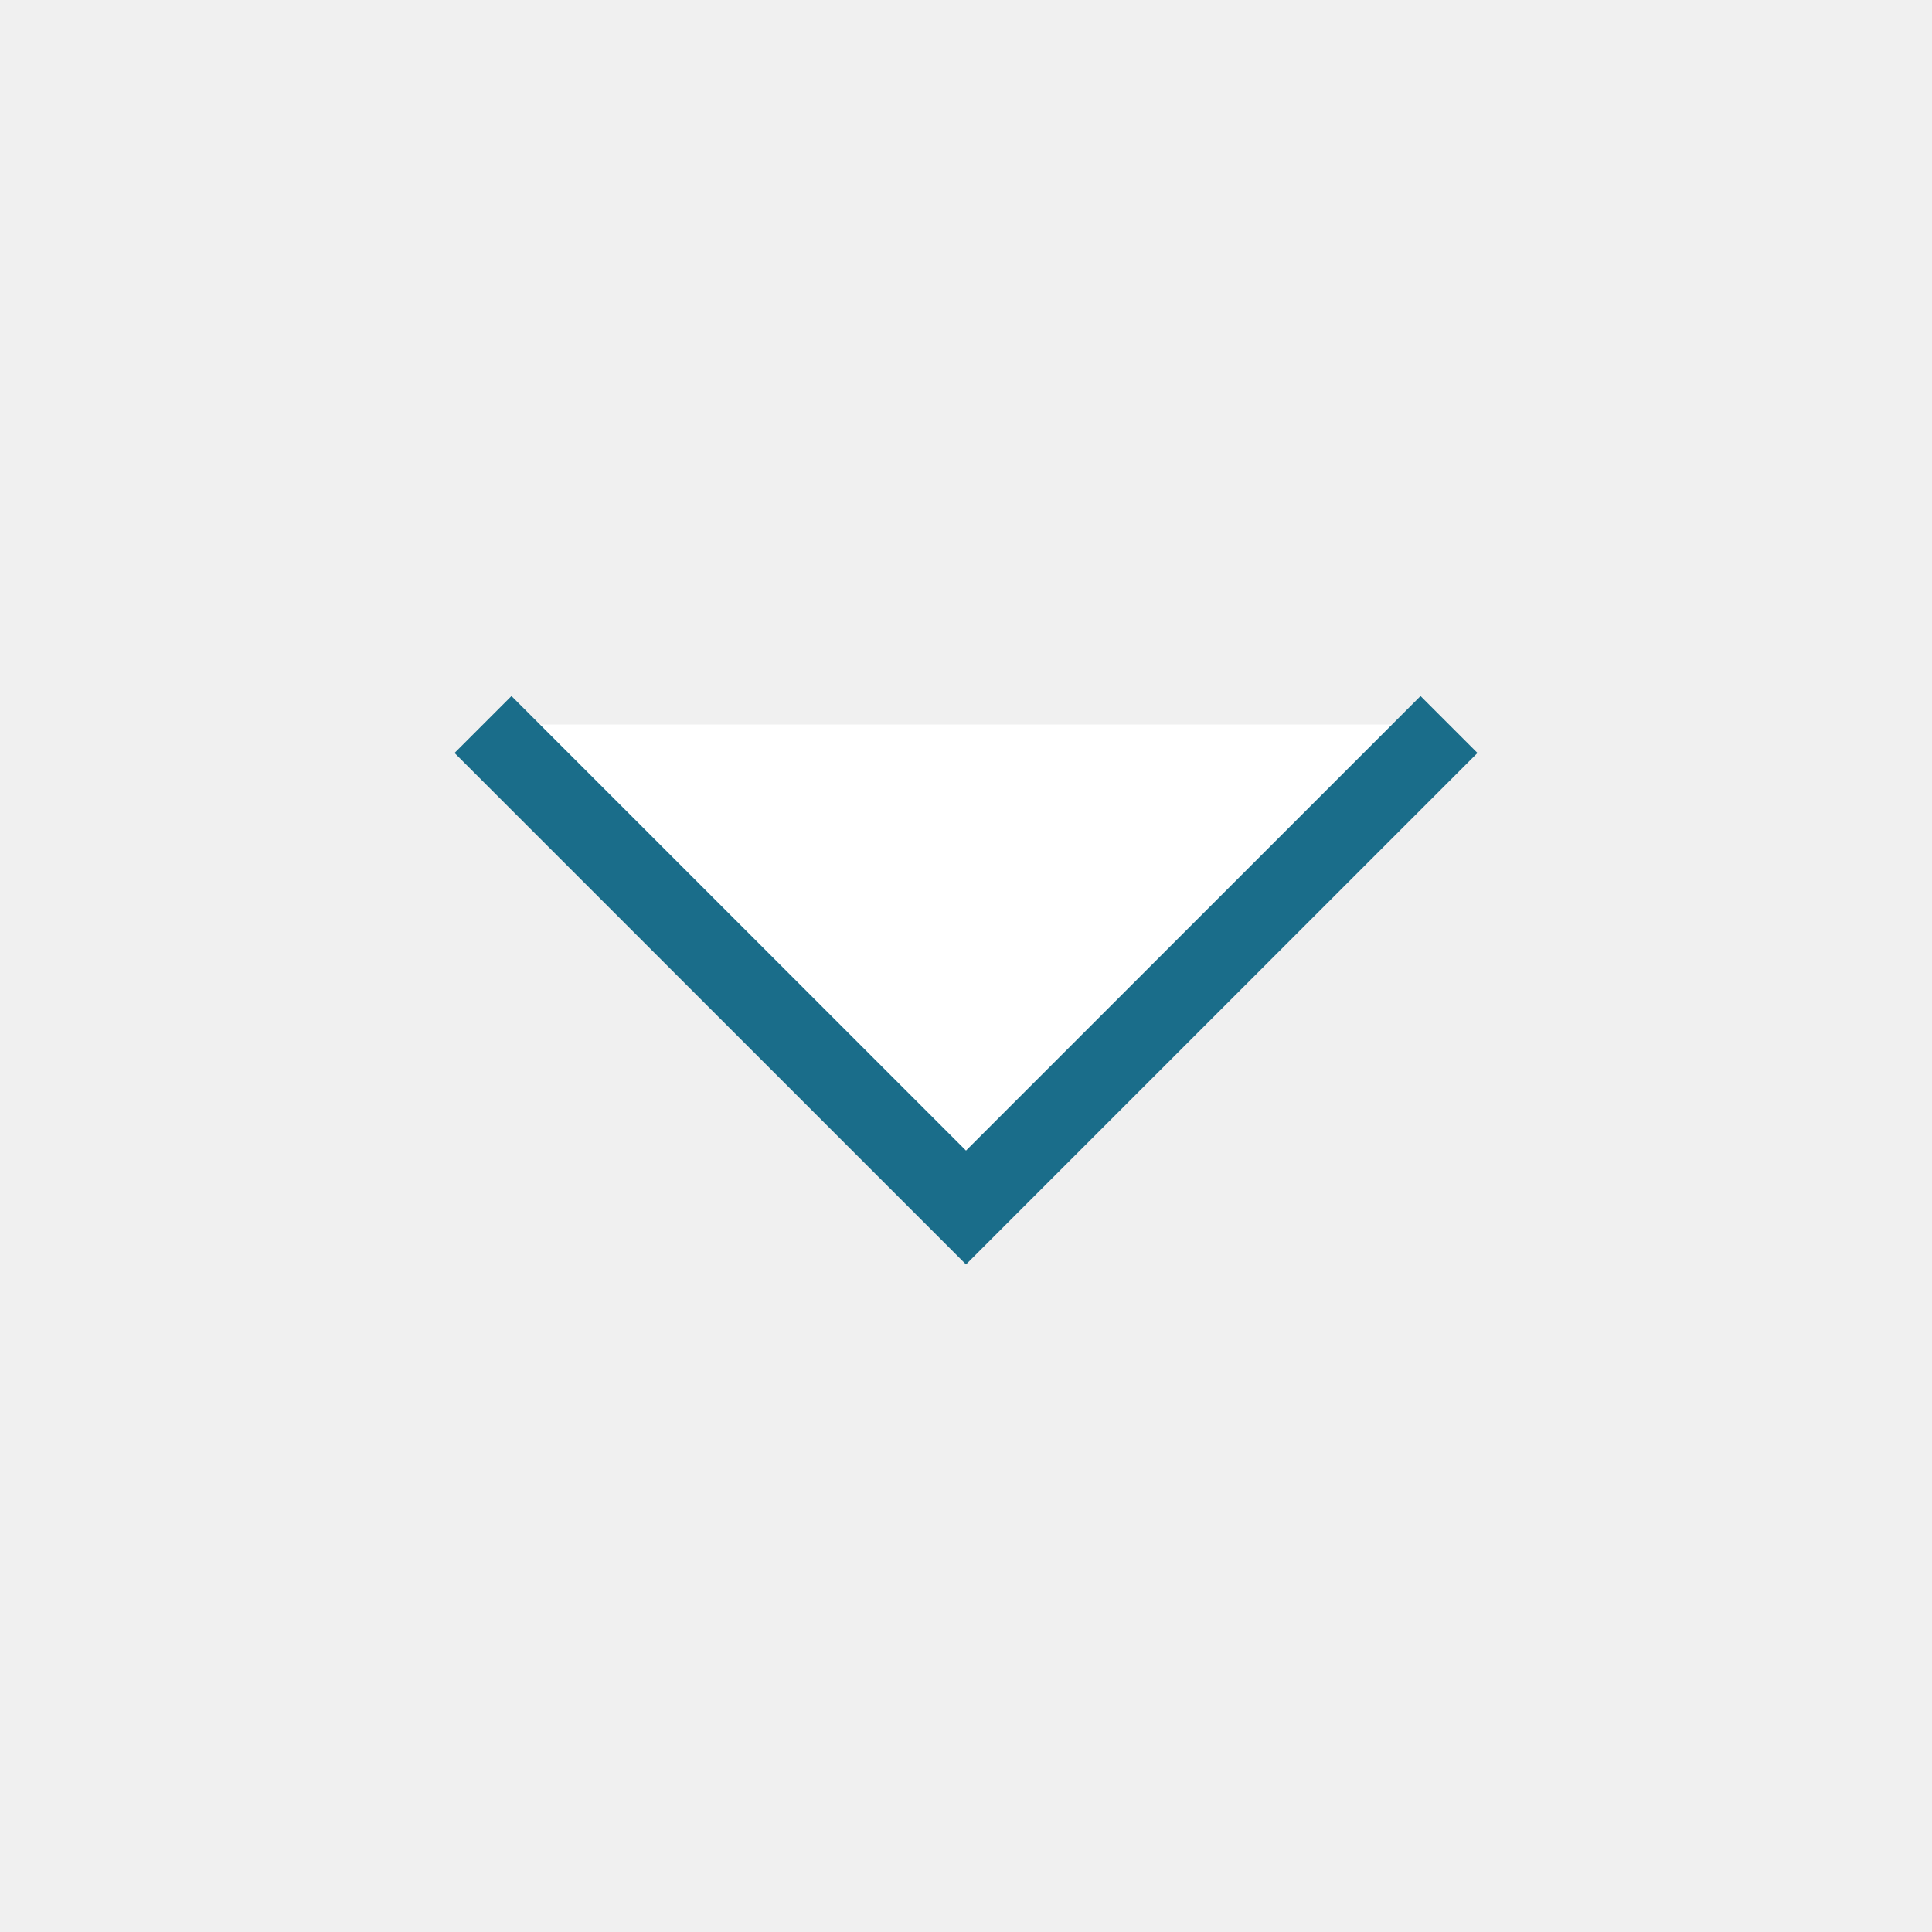
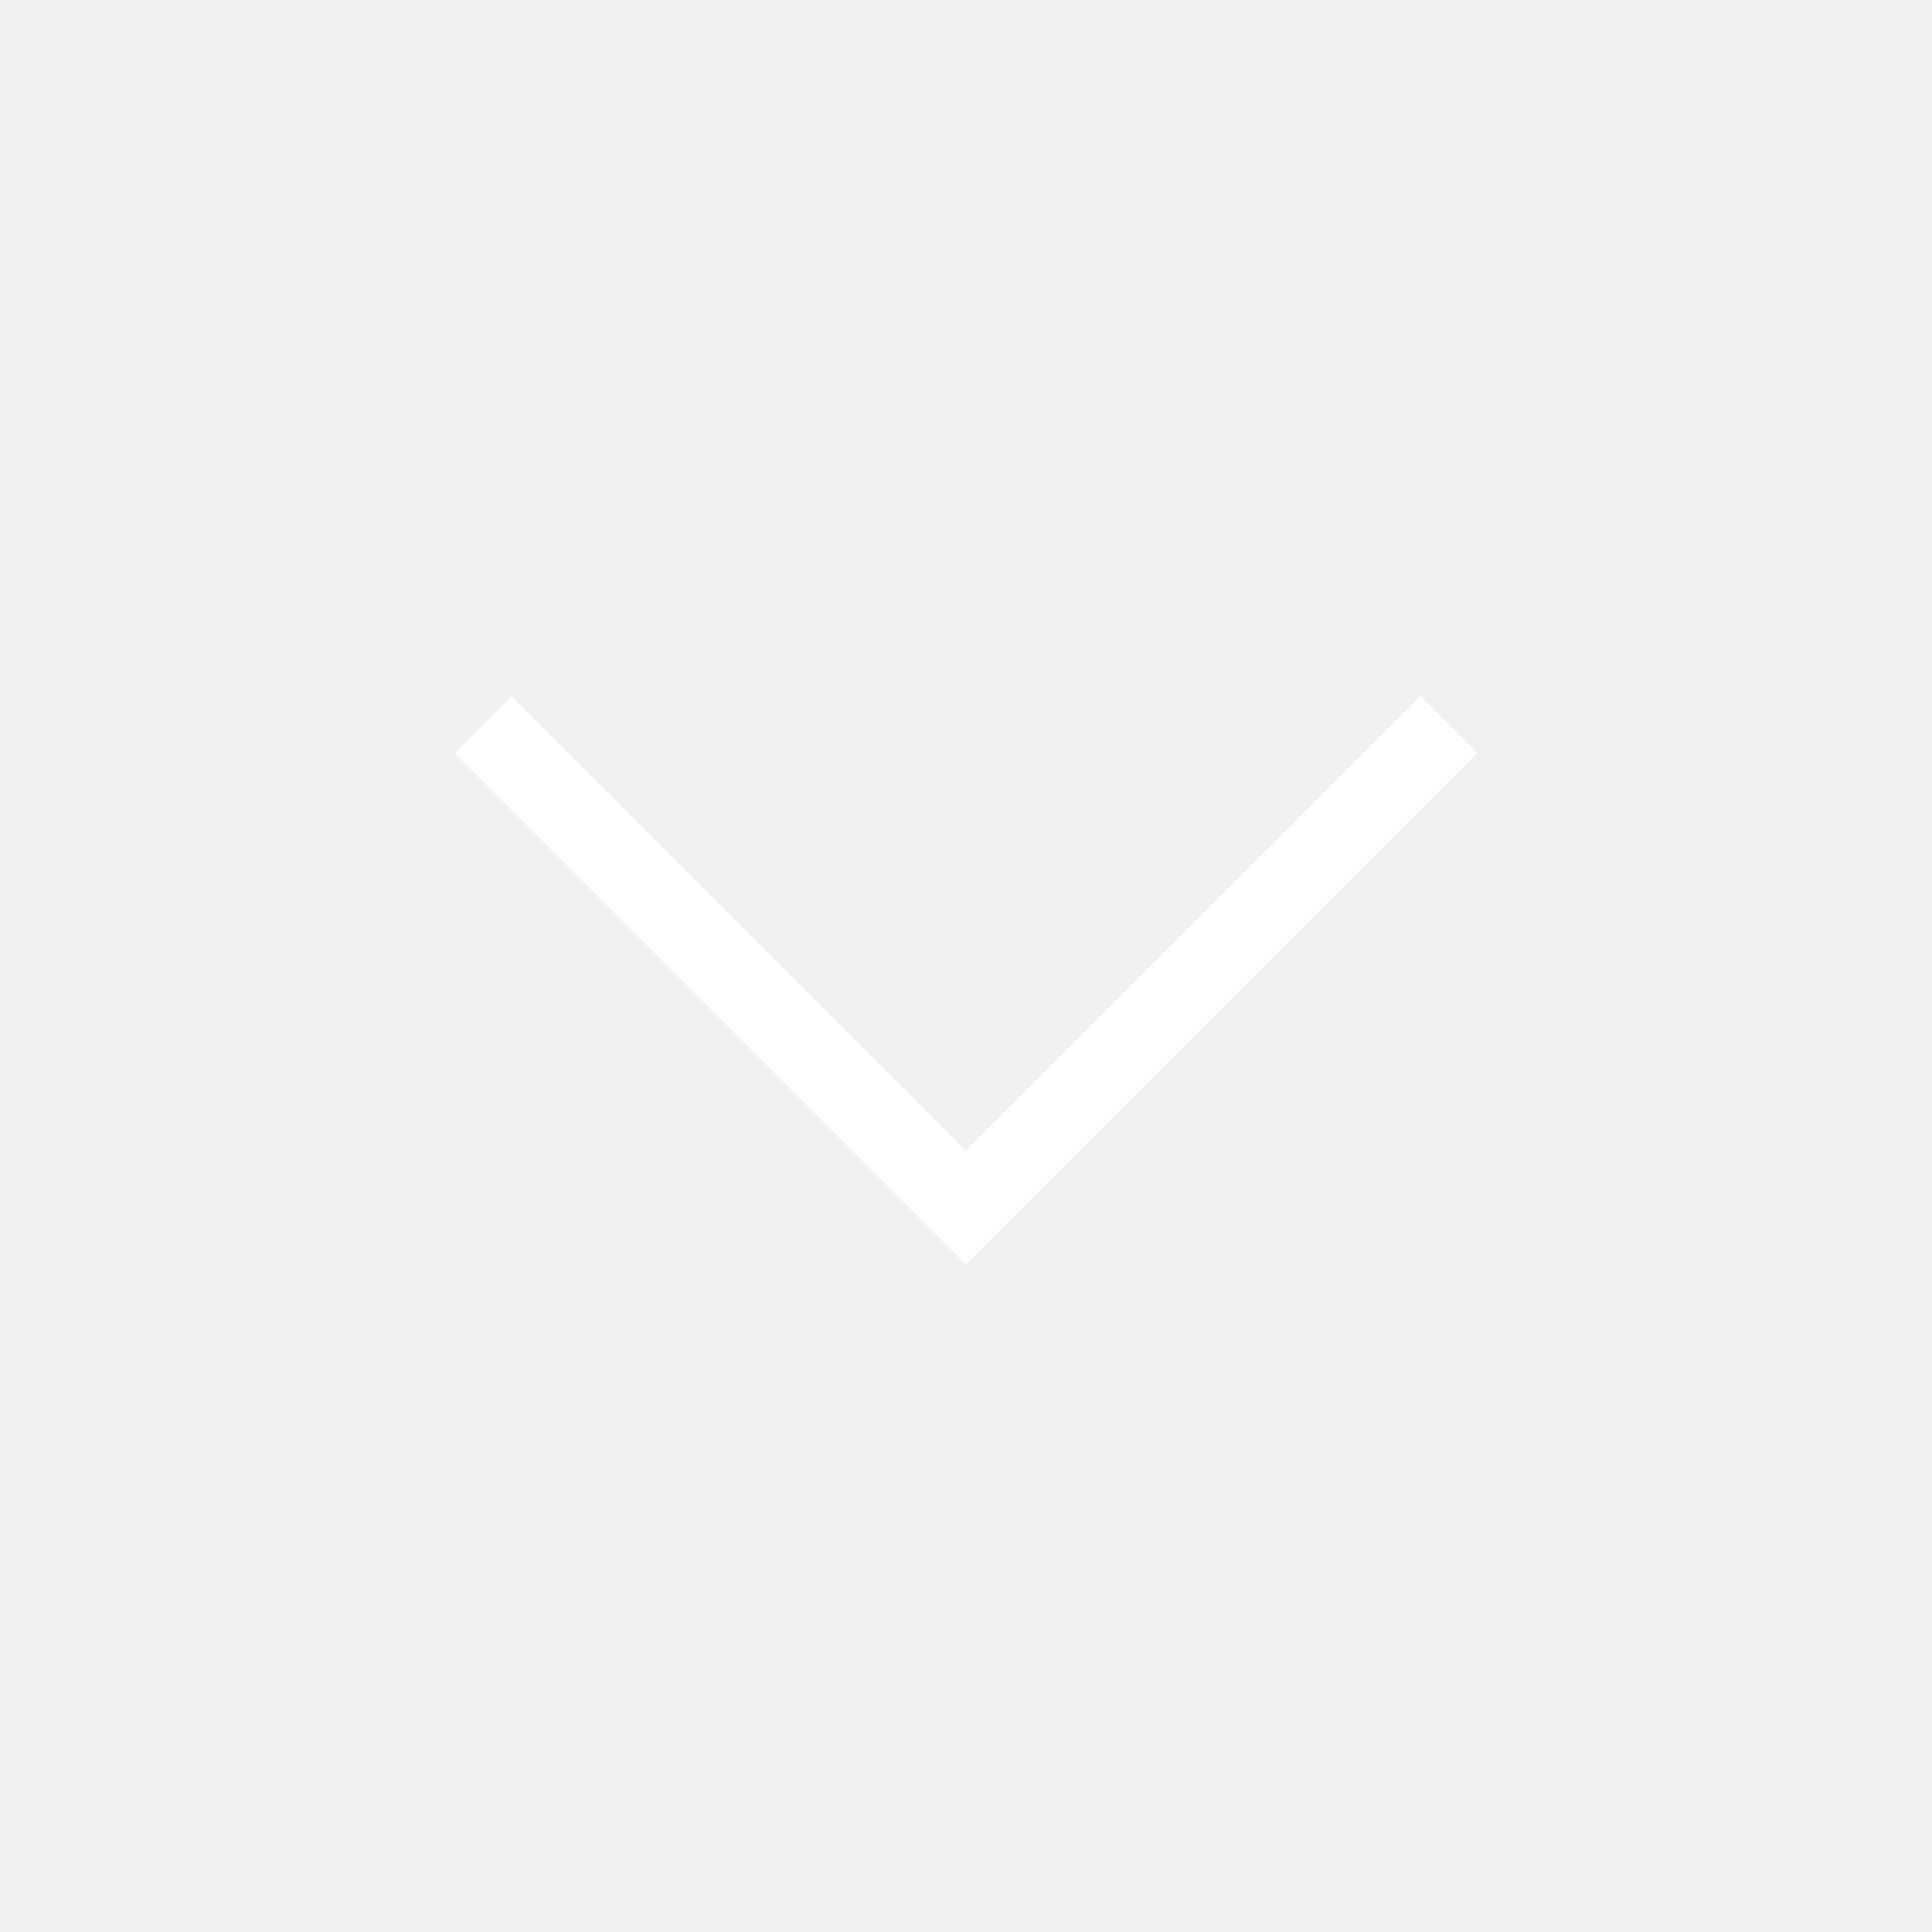
- <svg xmlns="http://www.w3.org/2000/svg" width="24" height="24" viewBox="0 0 24 24" fill="white">
-   <path d="M18 9L12 15L6 9" stroke="#1A6D8A" />
+ <svg xmlns="http://www.w3.org/2000/svg" width="30" height="30" viewBox="0 0 24 24" fill="none">
+   <path d="M18 9L12 15L6 9" stroke="white" />
</svg>
